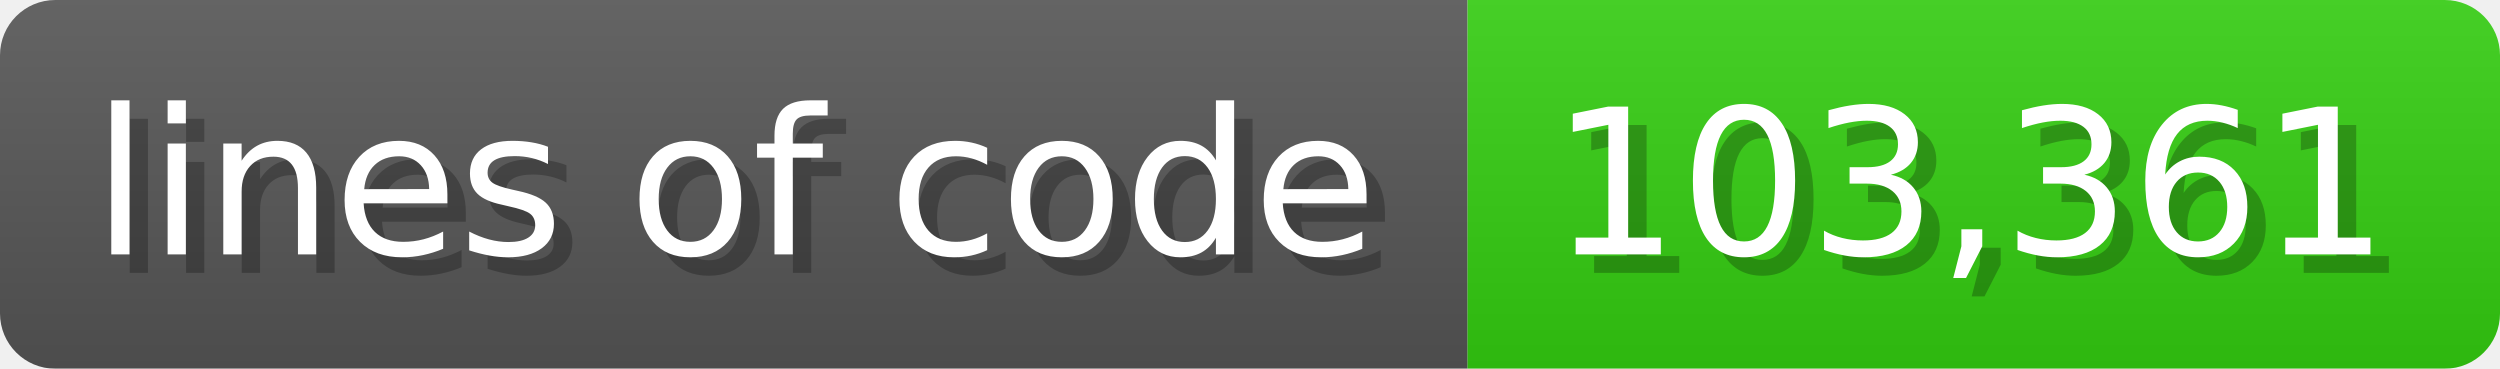
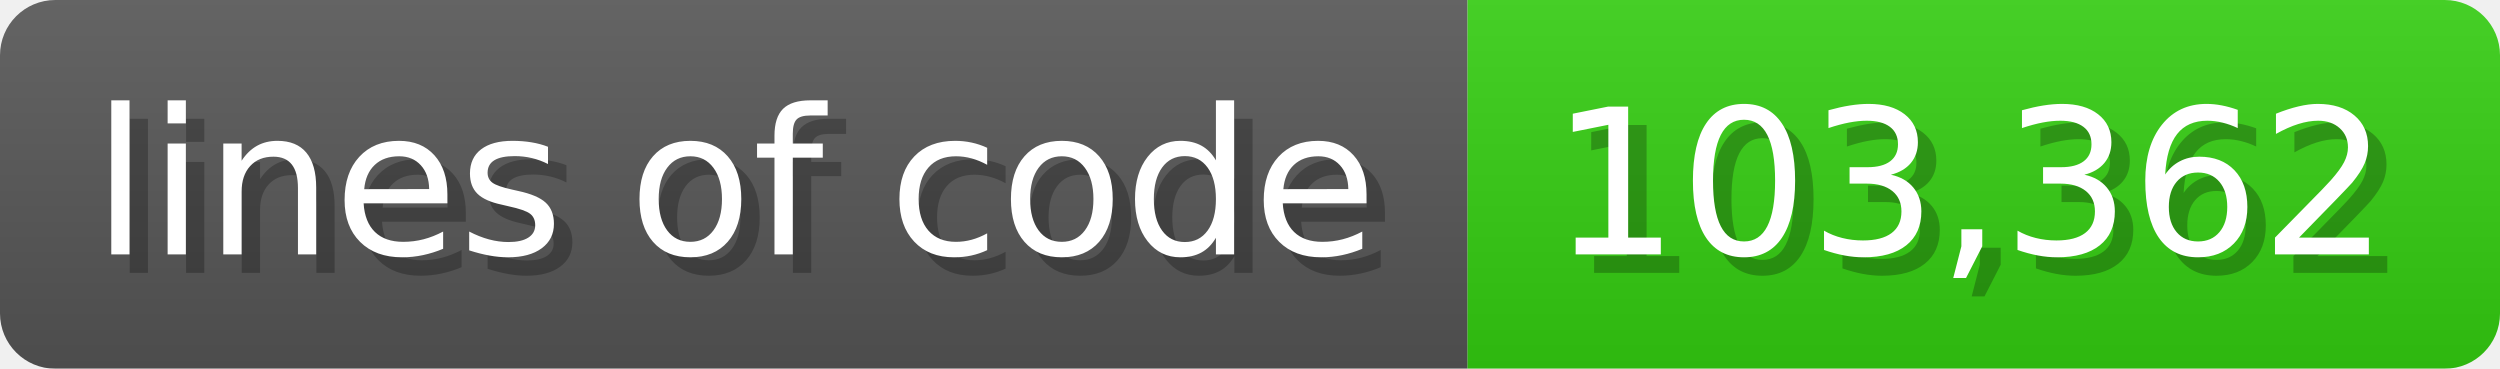
<svg xmlns="http://www.w3.org/2000/svg" width="135.6" height="20" viewBox="0 0 1356 200">
  <linearGradient id="a" x2="0" y2="100%">
    <stop offset="0" stop-opacity=".1" stop-color="#EEE" />
    <stop offset="1" stop-opacity=".1" />
  </linearGradient>
  <mask id="m">
    <rect width="1356" height="200" rx="30" fill="#FFF" />
  </mask>
  <g mask="url(#m)">
    <rect width="796" height="200" fill="#555" />
    <rect width="560" height="200" fill="#3C1" x="796" />
    <rect width="1356" height="200" fill="url(#a)" />
  </g>
  <g fill="#fff" text-anchor="start" font-family="Verdana,DejaVu Sans,sans-serif" font-size="110">
    <text x="60" y="148" textLength="696" fill="#000" opacity="0.25">lines of code</text>
    <text x="50" y="138" textLength="696">lines of code</text>
-     <text x="851" y="148" textLength="460" fill="#000" opacity="0.25">103,361</text>
-     <text x="841" y="138" textLength="460">103,361</text>
+     <text x="851" y="148" textLength="460" fill="#000" opacity="0.25">103,362</text>
+     <text x="841" y="138" textLength="460">103,362</text>
  </g>
</svg>
